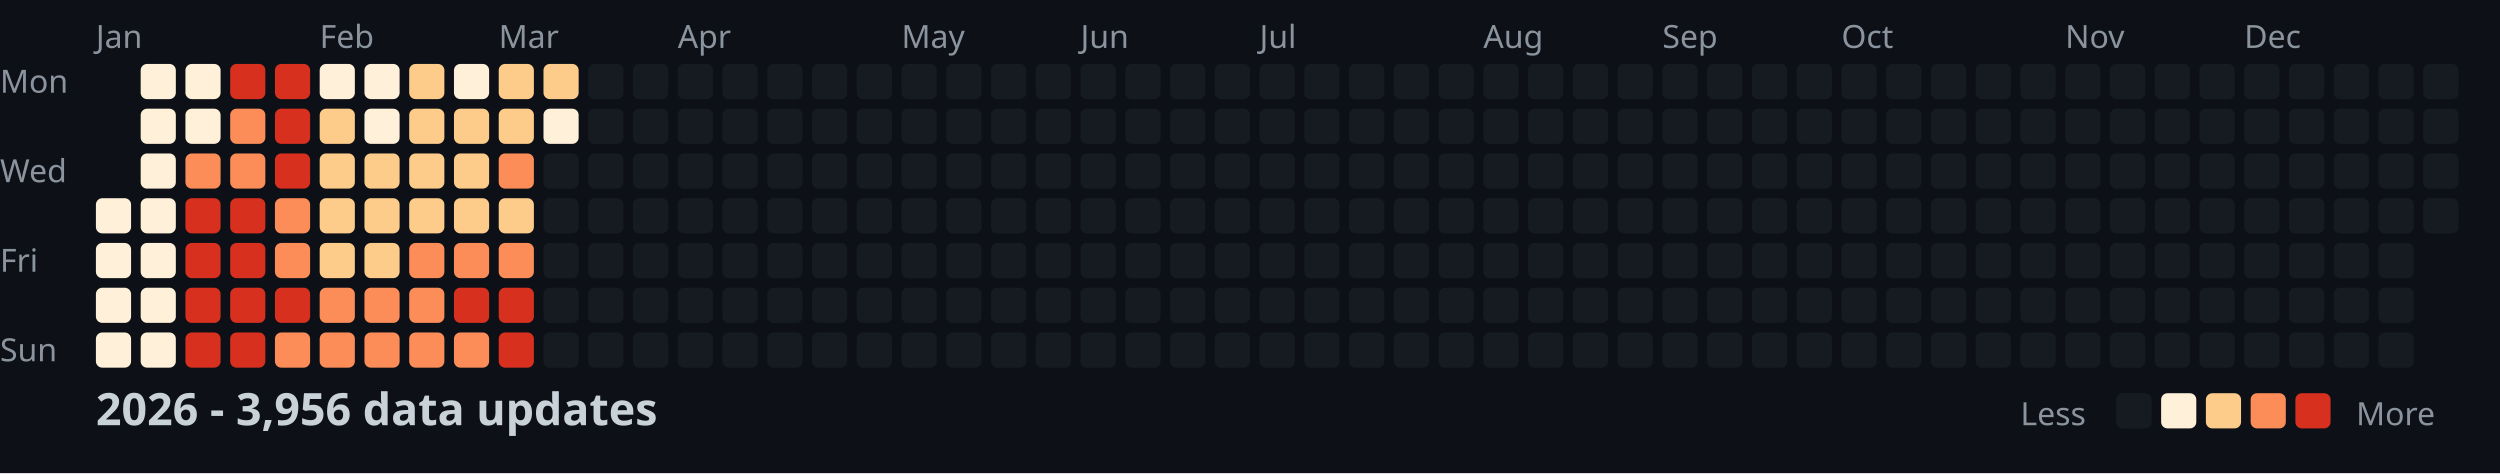
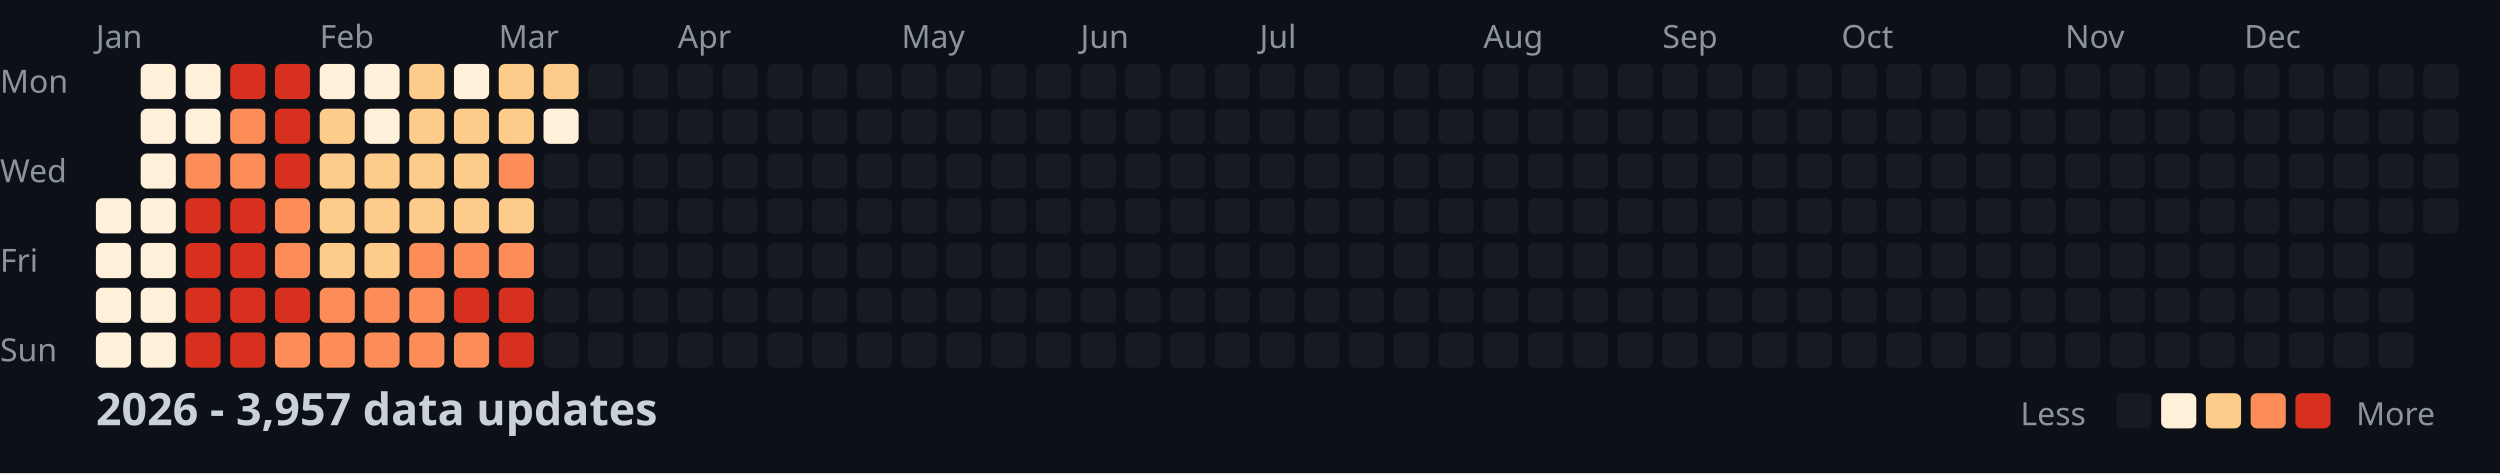
<svg xmlns="http://www.w3.org/2000/svg" width="782" height="148">
  <style>
    .month { font: 10px sans-serif; fill: #8b949e; }
    .day { font: 10px sans-serif; fill: #8b949e; }
    .title { font: bold 14px sans-serif; fill: #c9d1d9; }
    .legend { font: 10px sans-serif; fill: #8b949e; }
  </style>
  <rect width="100%" height="100%" fill="#0d1117" />
  <text x="0" y="29" class="day">Mon</text>
  <text x="0" y="57" class="day">Wed</text>
  <text x="0" y="85" class="day">Fri</text>
  <text x="0" y="113" class="day">Sun</text>
  <text x="30" y="15" class="month">Jan</text>
  <text x="100" y="15" class="month">Feb</text>
  <text x="156" y="15" class="month">Mar</text>
  <text x="212" y="15" class="month">Apr</text>
  <text x="282" y="15" class="month">May</text>
  <text x="338" y="15" class="month">Jun</text>
  <text x="394" y="15" class="month">Jul</text>
  <text x="464" y="15" class="month">Aug</text>
  <text x="520" y="15" class="month">Sep</text>
  <text x="576" y="15" class="month">Oct</text>
  <text x="646" y="15" class="month">Nov</text>
  <text x="702" y="15" class="month">Dec</text>
  <rect x="30" y="62" width="11" height="11" fill="#fef0d9" rx="2" />
  <rect x="30" y="76" width="11" height="11" fill="#fef0d9" rx="2" />
  <rect x="30" y="90" width="11" height="11" fill="#fef0d9" rx="2" />
  <rect x="30" y="104" width="11" height="11" fill="#fef0d9" rx="2" />
  <rect x="44" y="20" width="11" height="11" fill="#fef0d9" rx="2" />
  <rect x="44" y="34" width="11" height="11" fill="#fef0d9" rx="2" />
  <rect x="44" y="48" width="11" height="11" fill="#fef0d9" rx="2" />
  <rect x="44" y="62" width="11" height="11" fill="#fef0d9" rx="2" />
  <rect x="44" y="76" width="11" height="11" fill="#fef0d9" rx="2" />
  <rect x="44" y="90" width="11" height="11" fill="#fef0d9" rx="2" />
  <rect x="44" y="104" width="11" height="11" fill="#fef0d9" rx="2" />
  <rect x="58" y="20" width="11" height="11" fill="#fef0d9" rx="2" />
  <rect x="58" y="34" width="11" height="11" fill="#fef0d9" rx="2" />
  <rect x="58" y="48" width="11" height="11" fill="#fc8d59" rx="2" />
  <rect x="58" y="62" width="11" height="11" fill="#d7301f" rx="2" />
  <rect x="58" y="76" width="11" height="11" fill="#d7301f" rx="2" />
  <rect x="58" y="90" width="11" height="11" fill="#d7301f" rx="2" />
  <rect x="58" y="104" width="11" height="11" fill="#d7301f" rx="2" />
  <rect x="72" y="20" width="11" height="11" fill="#d7301f" rx="2" />
  <rect x="72" y="34" width="11" height="11" fill="#fc8d59" rx="2" />
  <rect x="72" y="48" width="11" height="11" fill="#fc8d59" rx="2" />
  <rect x="72" y="62" width="11" height="11" fill="#d7301f" rx="2" />
  <rect x="72" y="76" width="11" height="11" fill="#d7301f" rx="2" />
  <rect x="72" y="90" width="11" height="11" fill="#d7301f" rx="2" />
  <rect x="72" y="104" width="11" height="11" fill="#d7301f" rx="2" />
  <rect x="86" y="20" width="11" height="11" fill="#d7301f" rx="2" />
  <rect x="86" y="34" width="11" height="11" fill="#d7301f" rx="2" />
  <rect x="86" y="48" width="11" height="11" fill="#d7301f" rx="2" />
  <rect x="86" y="62" width="11" height="11" fill="#fc8d59" rx="2" />
  <rect x="86" y="76" width="11" height="11" fill="#fc8d59" rx="2" />
  <rect x="86" y="90" width="11" height="11" fill="#d7301f" rx="2" />
  <rect x="86" y="104" width="11" height="11" fill="#fc8d59" rx="2" />
  <rect x="100" y="20" width="11" height="11" fill="#fef0d9" rx="2" />
  <rect x="100" y="34" width="11" height="11" fill="#fdcc8a" rx="2" />
  <rect x="100" y="48" width="11" height="11" fill="#fdcc8a" rx="2" />
  <rect x="100" y="62" width="11" height="11" fill="#fdcc8a" rx="2" />
  <rect x="100" y="76" width="11" height="11" fill="#fdcc8a" rx="2" />
  <rect x="100" y="90" width="11" height="11" fill="#fc8d59" rx="2" />
  <rect x="100" y="104" width="11" height="11" fill="#fc8d59" rx="2" />
  <rect x="114" y="20" width="11" height="11" fill="#fef0d9" rx="2" />
  <rect x="114" y="34" width="11" height="11" fill="#fef0d9" rx="2" />
  <rect x="114" y="48" width="11" height="11" fill="#fdcc8a" rx="2" />
  <rect x="114" y="62" width="11" height="11" fill="#fdcc8a" rx="2" />
  <rect x="114" y="76" width="11" height="11" fill="#fdcc8a" rx="2" />
  <rect x="114" y="90" width="11" height="11" fill="#fc8d59" rx="2" />
  <rect x="114" y="104" width="11" height="11" fill="#fc8d59" rx="2" />
  <rect x="128" y="20" width="11" height="11" fill="#fdcc8a" rx="2" />
  <rect x="128" y="34" width="11" height="11" fill="#fdcc8a" rx="2" />
  <rect x="128" y="48" width="11" height="11" fill="#fdcc8a" rx="2" />
  <rect x="128" y="62" width="11" height="11" fill="#fdcc8a" rx="2" />
  <rect x="128" y="76" width="11" height="11" fill="#fc8d59" rx="2" />
  <rect x="128" y="90" width="11" height="11" fill="#fc8d59" rx="2" />
  <rect x="128" y="104" width="11" height="11" fill="#fc8d59" rx="2" />
  <rect x="142" y="20" width="11" height="11" fill="#fef0d9" rx="2" />
  <rect x="142" y="34" width="11" height="11" fill="#fdcc8a" rx="2" />
  <rect x="142" y="48" width="11" height="11" fill="#fdcc8a" rx="2" />
  <rect x="142" y="62" width="11" height="11" fill="#fdcc8a" rx="2" />
  <rect x="142" y="76" width="11" height="11" fill="#fc8d59" rx="2" />
  <rect x="142" y="90" width="11" height="11" fill="#d7301f" rx="2" />
  <rect x="142" y="104" width="11" height="11" fill="#fc8d59" rx="2" />
  <rect x="156" y="20" width="11" height="11" fill="#fdcc8a" rx="2" />
  <rect x="156" y="34" width="11" height="11" fill="#fdcc8a" rx="2" />
  <rect x="156" y="48" width="11" height="11" fill="#fc8d59" rx="2" />
  <rect x="156" y="62" width="11" height="11" fill="#fdcc8a" rx="2" />
  <rect x="156" y="76" width="11" height="11" fill="#fc8d59" rx="2" />
  <rect x="156" y="90" width="11" height="11" fill="#d7301f" rx="2" />
  <rect x="156" y="104" width="11" height="11" fill="#d7301f" rx="2" />
  <rect x="170" y="20" width="11" height="11" fill="#fdcc8a" rx="2" />
  <rect x="170" y="34" width="11" height="11" fill="#fef0d9" rx="2" />
  <rect x="170" y="48" width="11" height="11" fill="#161b22" rx="2" />
  <rect x="170" y="62" width="11" height="11" fill="#161b22" rx="2" />
  <rect x="170" y="76" width="11" height="11" fill="#161b22" rx="2" />
  <rect x="170" y="90" width="11" height="11" fill="#161b22" rx="2" />
  <rect x="170" y="104" width="11" height="11" fill="#161b22" rx="2" />
  <rect x="184" y="20" width="11" height="11" fill="#161b22" rx="2" />
  <rect x="184" y="34" width="11" height="11" fill="#161b22" rx="2" />
  <rect x="184" y="48" width="11" height="11" fill="#161b22" rx="2" />
  <rect x="184" y="62" width="11" height="11" fill="#161b22" rx="2" />
  <rect x="184" y="76" width="11" height="11" fill="#161b22" rx="2" />
  <rect x="184" y="90" width="11" height="11" fill="#161b22" rx="2" />
  <rect x="184" y="104" width="11" height="11" fill="#161b22" rx="2" />
  <rect x="198" y="20" width="11" height="11" fill="#161b22" rx="2" />
  <rect x="198" y="34" width="11" height="11" fill="#161b22" rx="2" />
  <rect x="198" y="48" width="11" height="11" fill="#161b22" rx="2" />
  <rect x="198" y="62" width="11" height="11" fill="#161b22" rx="2" />
  <rect x="198" y="76" width="11" height="11" fill="#161b22" rx="2" />
  <rect x="198" y="90" width="11" height="11" fill="#161b22" rx="2" />
  <rect x="198" y="104" width="11" height="11" fill="#161b22" rx="2" />
  <rect x="212" y="20" width="11" height="11" fill="#161b22" rx="2" />
  <rect x="212" y="34" width="11" height="11" fill="#161b22" rx="2" />
  <rect x="212" y="48" width="11" height="11" fill="#161b22" rx="2" />
  <rect x="212" y="62" width="11" height="11" fill="#161b22" rx="2" />
  <rect x="212" y="76" width="11" height="11" fill="#161b22" rx="2" />
  <rect x="212" y="90" width="11" height="11" fill="#161b22" rx="2" />
  <rect x="212" y="104" width="11" height="11" fill="#161b22" rx="2" />
  <rect x="226" y="20" width="11" height="11" fill="#161b22" rx="2" />
  <rect x="226" y="34" width="11" height="11" fill="#161b22" rx="2" />
  <rect x="226" y="48" width="11" height="11" fill="#161b22" rx="2" />
  <rect x="226" y="62" width="11" height="11" fill="#161b22" rx="2" />
  <rect x="226" y="76" width="11" height="11" fill="#161b22" rx="2" />
  <rect x="226" y="90" width="11" height="11" fill="#161b22" rx="2" />
  <rect x="226" y="104" width="11" height="11" fill="#161b22" rx="2" />
  <rect x="240" y="20" width="11" height="11" fill="#161b22" rx="2" />
  <rect x="240" y="34" width="11" height="11" fill="#161b22" rx="2" />
  <rect x="240" y="48" width="11" height="11" fill="#161b22" rx="2" />
  <rect x="240" y="62" width="11" height="11" fill="#161b22" rx="2" />
  <rect x="240" y="76" width="11" height="11" fill="#161b22" rx="2" />
  <rect x="240" y="90" width="11" height="11" fill="#161b22" rx="2" />
  <rect x="240" y="104" width="11" height="11" fill="#161b22" rx="2" />
  <rect x="254" y="20" width="11" height="11" fill="#161b22" rx="2" />
  <rect x="254" y="34" width="11" height="11" fill="#161b22" rx="2" />
  <rect x="254" y="48" width="11" height="11" fill="#161b22" rx="2" />
  <rect x="254" y="62" width="11" height="11" fill="#161b22" rx="2" />
  <rect x="254" y="76" width="11" height="11" fill="#161b22" rx="2" />
  <rect x="254" y="90" width="11" height="11" fill="#161b22" rx="2" />
  <rect x="254" y="104" width="11" height="11" fill="#161b22" rx="2" />
  <rect x="268" y="20" width="11" height="11" fill="#161b22" rx="2" />
  <rect x="268" y="34" width="11" height="11" fill="#161b22" rx="2" />
  <rect x="268" y="48" width="11" height="11" fill="#161b22" rx="2" />
  <rect x="268" y="62" width="11" height="11" fill="#161b22" rx="2" />
  <rect x="268" y="76" width="11" height="11" fill="#161b22" rx="2" />
  <rect x="268" y="90" width="11" height="11" fill="#161b22" rx="2" />
  <rect x="268" y="104" width="11" height="11" fill="#161b22" rx="2" />
  <rect x="282" y="20" width="11" height="11" fill="#161b22" rx="2" />
  <rect x="282" y="34" width="11" height="11" fill="#161b22" rx="2" />
  <rect x="282" y="48" width="11" height="11" fill="#161b22" rx="2" />
  <rect x="282" y="62" width="11" height="11" fill="#161b22" rx="2" />
  <rect x="282" y="76" width="11" height="11" fill="#161b22" rx="2" />
  <rect x="282" y="90" width="11" height="11" fill="#161b22" rx="2" />
  <rect x="282" y="104" width="11" height="11" fill="#161b22" rx="2" />
  <rect x="296" y="20" width="11" height="11" fill="#161b22" rx="2" />
  <rect x="296" y="34" width="11" height="11" fill="#161b22" rx="2" />
  <rect x="296" y="48" width="11" height="11" fill="#161b22" rx="2" />
  <rect x="296" y="62" width="11" height="11" fill="#161b22" rx="2" />
  <rect x="296" y="76" width="11" height="11" fill="#161b22" rx="2" />
  <rect x="296" y="90" width="11" height="11" fill="#161b22" rx="2" />
  <rect x="296" y="104" width="11" height="11" fill="#161b22" rx="2" />
  <rect x="310" y="20" width="11" height="11" fill="#161b22" rx="2" />
  <rect x="310" y="34" width="11" height="11" fill="#161b22" rx="2" />
  <rect x="310" y="48" width="11" height="11" fill="#161b22" rx="2" />
  <rect x="310" y="62" width="11" height="11" fill="#161b22" rx="2" />
  <rect x="310" y="76" width="11" height="11" fill="#161b22" rx="2" />
  <rect x="310" y="90" width="11" height="11" fill="#161b22" rx="2" />
  <rect x="310" y="104" width="11" height="11" fill="#161b22" rx="2" />
  <rect x="324" y="20" width="11" height="11" fill="#161b22" rx="2" />
  <rect x="324" y="34" width="11" height="11" fill="#161b22" rx="2" />
  <rect x="324" y="48" width="11" height="11" fill="#161b22" rx="2" />
  <rect x="324" y="62" width="11" height="11" fill="#161b22" rx="2" />
  <rect x="324" y="76" width="11" height="11" fill="#161b22" rx="2" />
  <rect x="324" y="90" width="11" height="11" fill="#161b22" rx="2" />
  <rect x="324" y="104" width="11" height="11" fill="#161b22" rx="2" />
  <rect x="338" y="20" width="11" height="11" fill="#161b22" rx="2" />
  <rect x="338" y="34" width="11" height="11" fill="#161b22" rx="2" />
  <rect x="338" y="48" width="11" height="11" fill="#161b22" rx="2" />
  <rect x="338" y="62" width="11" height="11" fill="#161b22" rx="2" />
  <rect x="338" y="76" width="11" height="11" fill="#161b22" rx="2" />
  <rect x="338" y="90" width="11" height="11" fill="#161b22" rx="2" />
  <rect x="338" y="104" width="11" height="11" fill="#161b22" rx="2" />
  <rect x="352" y="20" width="11" height="11" fill="#161b22" rx="2" />
  <rect x="352" y="34" width="11" height="11" fill="#161b22" rx="2" />
  <rect x="352" y="48" width="11" height="11" fill="#161b22" rx="2" />
  <rect x="352" y="62" width="11" height="11" fill="#161b22" rx="2" />
  <rect x="352" y="76" width="11" height="11" fill="#161b22" rx="2" />
  <rect x="352" y="90" width="11" height="11" fill="#161b22" rx="2" />
  <rect x="352" y="104" width="11" height="11" fill="#161b22" rx="2" />
  <rect x="366" y="20" width="11" height="11" fill="#161b22" rx="2" />
  <rect x="366" y="34" width="11" height="11" fill="#161b22" rx="2" />
  <rect x="366" y="48" width="11" height="11" fill="#161b22" rx="2" />
  <rect x="366" y="62" width="11" height="11" fill="#161b22" rx="2" />
  <rect x="366" y="76" width="11" height="11" fill="#161b22" rx="2" />
  <rect x="366" y="90" width="11" height="11" fill="#161b22" rx="2" />
  <rect x="366" y="104" width="11" height="11" fill="#161b22" rx="2" />
  <rect x="380" y="20" width="11" height="11" fill="#161b22" rx="2" />
  <rect x="380" y="34" width="11" height="11" fill="#161b22" rx="2" />
  <rect x="380" y="48" width="11" height="11" fill="#161b22" rx="2" />
  <rect x="380" y="62" width="11" height="11" fill="#161b22" rx="2" />
  <rect x="380" y="76" width="11" height="11" fill="#161b22" rx="2" />
  <rect x="380" y="90" width="11" height="11" fill="#161b22" rx="2" />
  <rect x="380" y="104" width="11" height="11" fill="#161b22" rx="2" />
  <rect x="394" y="20" width="11" height="11" fill="#161b22" rx="2" />
  <rect x="394" y="34" width="11" height="11" fill="#161b22" rx="2" />
  <rect x="394" y="48" width="11" height="11" fill="#161b22" rx="2" />
  <rect x="394" y="62" width="11" height="11" fill="#161b22" rx="2" />
  <rect x="394" y="76" width="11" height="11" fill="#161b22" rx="2" />
  <rect x="394" y="90" width="11" height="11" fill="#161b22" rx="2" />
  <rect x="394" y="104" width="11" height="11" fill="#161b22" rx="2" />
  <rect x="408" y="20" width="11" height="11" fill="#161b22" rx="2" />
  <rect x="408" y="34" width="11" height="11" fill="#161b22" rx="2" />
  <rect x="408" y="48" width="11" height="11" fill="#161b22" rx="2" />
  <rect x="408" y="62" width="11" height="11" fill="#161b22" rx="2" />
  <rect x="408" y="76" width="11" height="11" fill="#161b22" rx="2" />
  <rect x="408" y="90" width="11" height="11" fill="#161b22" rx="2" />
  <rect x="408" y="104" width="11" height="11" fill="#161b22" rx="2" />
  <rect x="422" y="20" width="11" height="11" fill="#161b22" rx="2" />
  <rect x="422" y="34" width="11" height="11" fill="#161b22" rx="2" />
  <rect x="422" y="48" width="11" height="11" fill="#161b22" rx="2" />
  <rect x="422" y="62" width="11" height="11" fill="#161b22" rx="2" />
  <rect x="422" y="76" width="11" height="11" fill="#161b22" rx="2" />
  <rect x="422" y="90" width="11" height="11" fill="#161b22" rx="2" />
  <rect x="422" y="104" width="11" height="11" fill="#161b22" rx="2" />
  <rect x="436" y="20" width="11" height="11" fill="#161b22" rx="2" />
  <rect x="436" y="34" width="11" height="11" fill="#161b22" rx="2" />
  <rect x="436" y="48" width="11" height="11" fill="#161b22" rx="2" />
  <rect x="436" y="62" width="11" height="11" fill="#161b22" rx="2" />
  <rect x="436" y="76" width="11" height="11" fill="#161b22" rx="2" />
  <rect x="436" y="90" width="11" height="11" fill="#161b22" rx="2" />
  <rect x="436" y="104" width="11" height="11" fill="#161b22" rx="2" />
  <rect x="450" y="20" width="11" height="11" fill="#161b22" rx="2" />
  <rect x="450" y="34" width="11" height="11" fill="#161b22" rx="2" />
  <rect x="450" y="48" width="11" height="11" fill="#161b22" rx="2" />
  <rect x="450" y="62" width="11" height="11" fill="#161b22" rx="2" />
  <rect x="450" y="76" width="11" height="11" fill="#161b22" rx="2" />
  <rect x="450" y="90" width="11" height="11" fill="#161b22" rx="2" />
  <rect x="450" y="104" width="11" height="11" fill="#161b22" rx="2" />
  <rect x="464" y="20" width="11" height="11" fill="#161b22" rx="2" />
  <rect x="464" y="34" width="11" height="11" fill="#161b22" rx="2" />
  <rect x="464" y="48" width="11" height="11" fill="#161b22" rx="2" />
  <rect x="464" y="62" width="11" height="11" fill="#161b22" rx="2" />
  <rect x="464" y="76" width="11" height="11" fill="#161b22" rx="2" />
  <rect x="464" y="90" width="11" height="11" fill="#161b22" rx="2" />
  <rect x="464" y="104" width="11" height="11" fill="#161b22" rx="2" />
  <rect x="478" y="20" width="11" height="11" fill="#161b22" rx="2" />
  <rect x="478" y="34" width="11" height="11" fill="#161b22" rx="2" />
  <rect x="478" y="48" width="11" height="11" fill="#161b22" rx="2" />
  <rect x="478" y="62" width="11" height="11" fill="#161b22" rx="2" />
  <rect x="478" y="76" width="11" height="11" fill="#161b22" rx="2" />
  <rect x="478" y="90" width="11" height="11" fill="#161b22" rx="2" />
  <rect x="478" y="104" width="11" height="11" fill="#161b22" rx="2" />
  <rect x="492" y="20" width="11" height="11" fill="#161b22" rx="2" />
  <rect x="492" y="34" width="11" height="11" fill="#161b22" rx="2" />
  <rect x="492" y="48" width="11" height="11" fill="#161b22" rx="2" />
  <rect x="492" y="62" width="11" height="11" fill="#161b22" rx="2" />
  <rect x="492" y="76" width="11" height="11" fill="#161b22" rx="2" />
  <rect x="492" y="90" width="11" height="11" fill="#161b22" rx="2" />
  <rect x="492" y="104" width="11" height="11" fill="#161b22" rx="2" />
  <rect x="506" y="20" width="11" height="11" fill="#161b22" rx="2" />
  <rect x="506" y="34" width="11" height="11" fill="#161b22" rx="2" />
  <rect x="506" y="48" width="11" height="11" fill="#161b22" rx="2" />
  <rect x="506" y="62" width="11" height="11" fill="#161b22" rx="2" />
  <rect x="506" y="76" width="11" height="11" fill="#161b22" rx="2" />
  <rect x="506" y="90" width="11" height="11" fill="#161b22" rx="2" />
  <rect x="506" y="104" width="11" height="11" fill="#161b22" rx="2" />
  <rect x="520" y="20" width="11" height="11" fill="#161b22" rx="2" />
  <rect x="520" y="34" width="11" height="11" fill="#161b22" rx="2" />
  <rect x="520" y="48" width="11" height="11" fill="#161b22" rx="2" />
  <rect x="520" y="62" width="11" height="11" fill="#161b22" rx="2" />
  <rect x="520" y="76" width="11" height="11" fill="#161b22" rx="2" />
  <rect x="520" y="90" width="11" height="11" fill="#161b22" rx="2" />
  <rect x="520" y="104" width="11" height="11" fill="#161b22" rx="2" />
  <rect x="534" y="20" width="11" height="11" fill="#161b22" rx="2" />
  <rect x="534" y="34" width="11" height="11" fill="#161b22" rx="2" />
  <rect x="534" y="48" width="11" height="11" fill="#161b22" rx="2" />
  <rect x="534" y="62" width="11" height="11" fill="#161b22" rx="2" />
  <rect x="534" y="76" width="11" height="11" fill="#161b22" rx="2" />
  <rect x="534" y="90" width="11" height="11" fill="#161b22" rx="2" />
  <rect x="534" y="104" width="11" height="11" fill="#161b22" rx="2" />
  <rect x="548" y="20" width="11" height="11" fill="#161b22" rx="2" />
  <rect x="548" y="34" width="11" height="11" fill="#161b22" rx="2" />
  <rect x="548" y="48" width="11" height="11" fill="#161b22" rx="2" />
  <rect x="548" y="62" width="11" height="11" fill="#161b22" rx="2" />
  <rect x="548" y="76" width="11" height="11" fill="#161b22" rx="2" />
  <rect x="548" y="90" width="11" height="11" fill="#161b22" rx="2" />
  <rect x="548" y="104" width="11" height="11" fill="#161b22" rx="2" />
  <rect x="562" y="20" width="11" height="11" fill="#161b22" rx="2" />
  <rect x="562" y="34" width="11" height="11" fill="#161b22" rx="2" />
  <rect x="562" y="48" width="11" height="11" fill="#161b22" rx="2" />
  <rect x="562" y="62" width="11" height="11" fill="#161b22" rx="2" />
  <rect x="562" y="76" width="11" height="11" fill="#161b22" rx="2" />
  <rect x="562" y="90" width="11" height="11" fill="#161b22" rx="2" />
  <rect x="562" y="104" width="11" height="11" fill="#161b22" rx="2" />
  <rect x="576" y="20" width="11" height="11" fill="#161b22" rx="2" />
  <rect x="576" y="34" width="11" height="11" fill="#161b22" rx="2" />
  <rect x="576" y="48" width="11" height="11" fill="#161b22" rx="2" />
  <rect x="576" y="62" width="11" height="11" fill="#161b22" rx="2" />
  <rect x="576" y="76" width="11" height="11" fill="#161b22" rx="2" />
  <rect x="576" y="90" width="11" height="11" fill="#161b22" rx="2" />
  <rect x="576" y="104" width="11" height="11" fill="#161b22" rx="2" />
  <rect x="590" y="20" width="11" height="11" fill="#161b22" rx="2" />
  <rect x="590" y="34" width="11" height="11" fill="#161b22" rx="2" />
  <rect x="590" y="48" width="11" height="11" fill="#161b22" rx="2" />
  <rect x="590" y="62" width="11" height="11" fill="#161b22" rx="2" />
  <rect x="590" y="76" width="11" height="11" fill="#161b22" rx="2" />
  <rect x="590" y="90" width="11" height="11" fill="#161b22" rx="2" />
  <rect x="590" y="104" width="11" height="11" fill="#161b22" rx="2" />
  <rect x="604" y="20" width="11" height="11" fill="#161b22" rx="2" />
  <rect x="604" y="34" width="11" height="11" fill="#161b22" rx="2" />
  <rect x="604" y="48" width="11" height="11" fill="#161b22" rx="2" />
  <rect x="604" y="62" width="11" height="11" fill="#161b22" rx="2" />
  <rect x="604" y="76" width="11" height="11" fill="#161b22" rx="2" />
  <rect x="604" y="90" width="11" height="11" fill="#161b22" rx="2" />
  <rect x="604" y="104" width="11" height="11" fill="#161b22" rx="2" />
  <rect x="618" y="20" width="11" height="11" fill="#161b22" rx="2" />
  <rect x="618" y="34" width="11" height="11" fill="#161b22" rx="2" />
  <rect x="618" y="48" width="11" height="11" fill="#161b22" rx="2" />
  <rect x="618" y="62" width="11" height="11" fill="#161b22" rx="2" />
  <rect x="618" y="76" width="11" height="11" fill="#161b22" rx="2" />
  <rect x="618" y="90" width="11" height="11" fill="#161b22" rx="2" />
  <rect x="618" y="104" width="11" height="11" fill="#161b22" rx="2" />
  <rect x="632" y="20" width="11" height="11" fill="#161b22" rx="2" />
  <rect x="632" y="34" width="11" height="11" fill="#161b22" rx="2" />
  <rect x="632" y="48" width="11" height="11" fill="#161b22" rx="2" />
  <rect x="632" y="62" width="11" height="11" fill="#161b22" rx="2" />
  <rect x="632" y="76" width="11" height="11" fill="#161b22" rx="2" />
  <rect x="632" y="90" width="11" height="11" fill="#161b22" rx="2" />
  <rect x="632" y="104" width="11" height="11" fill="#161b22" rx="2" />
  <rect x="646" y="20" width="11" height="11" fill="#161b22" rx="2" />
  <rect x="646" y="34" width="11" height="11" fill="#161b22" rx="2" />
  <rect x="646" y="48" width="11" height="11" fill="#161b22" rx="2" />
  <rect x="646" y="62" width="11" height="11" fill="#161b22" rx="2" />
  <rect x="646" y="76" width="11" height="11" fill="#161b22" rx="2" />
  <rect x="646" y="90" width="11" height="11" fill="#161b22" rx="2" />
  <rect x="646" y="104" width="11" height="11" fill="#161b22" rx="2" />
  <rect x="660" y="20" width="11" height="11" fill="#161b22" rx="2" />
  <rect x="660" y="34" width="11" height="11" fill="#161b22" rx="2" />
  <rect x="660" y="48" width="11" height="11" fill="#161b22" rx="2" />
  <rect x="660" y="62" width="11" height="11" fill="#161b22" rx="2" />
  <rect x="660" y="76" width="11" height="11" fill="#161b22" rx="2" />
  <rect x="660" y="90" width="11" height="11" fill="#161b22" rx="2" />
  <rect x="660" y="104" width="11" height="11" fill="#161b22" rx="2" />
  <rect x="674" y="20" width="11" height="11" fill="#161b22" rx="2" />
  <rect x="674" y="34" width="11" height="11" fill="#161b22" rx="2" />
  <rect x="674" y="48" width="11" height="11" fill="#161b22" rx="2" />
  <rect x="674" y="62" width="11" height="11" fill="#161b22" rx="2" />
  <rect x="674" y="76" width="11" height="11" fill="#161b22" rx="2" />
  <rect x="674" y="90" width="11" height="11" fill="#161b22" rx="2" />
  <rect x="674" y="104" width="11" height="11" fill="#161b22" rx="2" />
  <rect x="688" y="20" width="11" height="11" fill="#161b22" rx="2" />
  <rect x="688" y="34" width="11" height="11" fill="#161b22" rx="2" />
  <rect x="688" y="48" width="11" height="11" fill="#161b22" rx="2" />
  <rect x="688" y="62" width="11" height="11" fill="#161b22" rx="2" />
  <rect x="688" y="76" width="11" height="11" fill="#161b22" rx="2" />
  <rect x="688" y="90" width="11" height="11" fill="#161b22" rx="2" />
  <rect x="688" y="104" width="11" height="11" fill="#161b22" rx="2" />
  <rect x="702" y="20" width="11" height="11" fill="#161b22" rx="2" />
  <rect x="702" y="34" width="11" height="11" fill="#161b22" rx="2" />
  <rect x="702" y="48" width="11" height="11" fill="#161b22" rx="2" />
  <rect x="702" y="62" width="11" height="11" fill="#161b22" rx="2" />
  <rect x="702" y="76" width="11" height="11" fill="#161b22" rx="2" />
  <rect x="702" y="90" width="11" height="11" fill="#161b22" rx="2" />
  <rect x="702" y="104" width="11" height="11" fill="#161b22" rx="2" />
  <rect x="716" y="20" width="11" height="11" fill="#161b22" rx="2" />
  <rect x="716" y="34" width="11" height="11" fill="#161b22" rx="2" />
  <rect x="716" y="48" width="11" height="11" fill="#161b22" rx="2" />
  <rect x="716" y="62" width="11" height="11" fill="#161b22" rx="2" />
  <rect x="716" y="76" width="11" height="11" fill="#161b22" rx="2" />
  <rect x="716" y="90" width="11" height="11" fill="#161b22" rx="2" />
  <rect x="716" y="104" width="11" height="11" fill="#161b22" rx="2" />
  <rect x="730" y="20" width="11" height="11" fill="#161b22" rx="2" />
  <rect x="730" y="34" width="11" height="11" fill="#161b22" rx="2" />
  <rect x="730" y="48" width="11" height="11" fill="#161b22" rx="2" />
  <rect x="730" y="62" width="11" height="11" fill="#161b22" rx="2" />
  <rect x="730" y="76" width="11" height="11" fill="#161b22" rx="2" />
  <rect x="730" y="90" width="11" height="11" fill="#161b22" rx="2" />
  <rect x="730" y="104" width="11" height="11" fill="#161b22" rx="2" />
  <rect x="744" y="20" width="11" height="11" fill="#161b22" rx="2" />
  <rect x="744" y="34" width="11" height="11" fill="#161b22" rx="2" />
  <rect x="744" y="48" width="11" height="11" fill="#161b22" rx="2" />
  <rect x="744" y="62" width="11" height="11" fill="#161b22" rx="2" />
  <rect x="744" y="76" width="11" height="11" fill="#161b22" rx="2" />
  <rect x="744" y="90" width="11" height="11" fill="#161b22" rx="2" />
  <rect x="744" y="104" width="11" height="11" fill="#161b22" rx="2" />
  <rect x="758" y="20" width="11" height="11" fill="#161b22" rx="2" />
  <rect x="758" y="34" width="11" height="11" fill="#161b22" rx="2" />
  <rect x="758" y="48" width="11" height="11" fill="#161b22" rx="2" />
  <rect x="758" y="62" width="11" height="11" fill="#161b22" rx="2" />
-   <text x="30" y="133" class="title">2026 - 3,956 data updates</text>
+   <text x="30" y="133" class="title">2026 - 3,957 data updates</text>
  <text x="632" y="133" class="legend">Less</text>
  <rect x="662" y="123" width="11" height="11" fill="#161b22" rx="2" />
  <rect x="676" y="123" width="11" height="11" fill="#fef0d9" rx="2" />
  <rect x="690" y="123" width="11" height="11" fill="#fdcc8a" rx="2" />
  <rect x="704" y="123" width="11" height="11" fill="#fc8d59" rx="2" />
  <rect x="718" y="123" width="11" height="11" fill="#d7301f" rx="2" />
  <text x="737" y="133" class="legend">More</text>
</svg>
